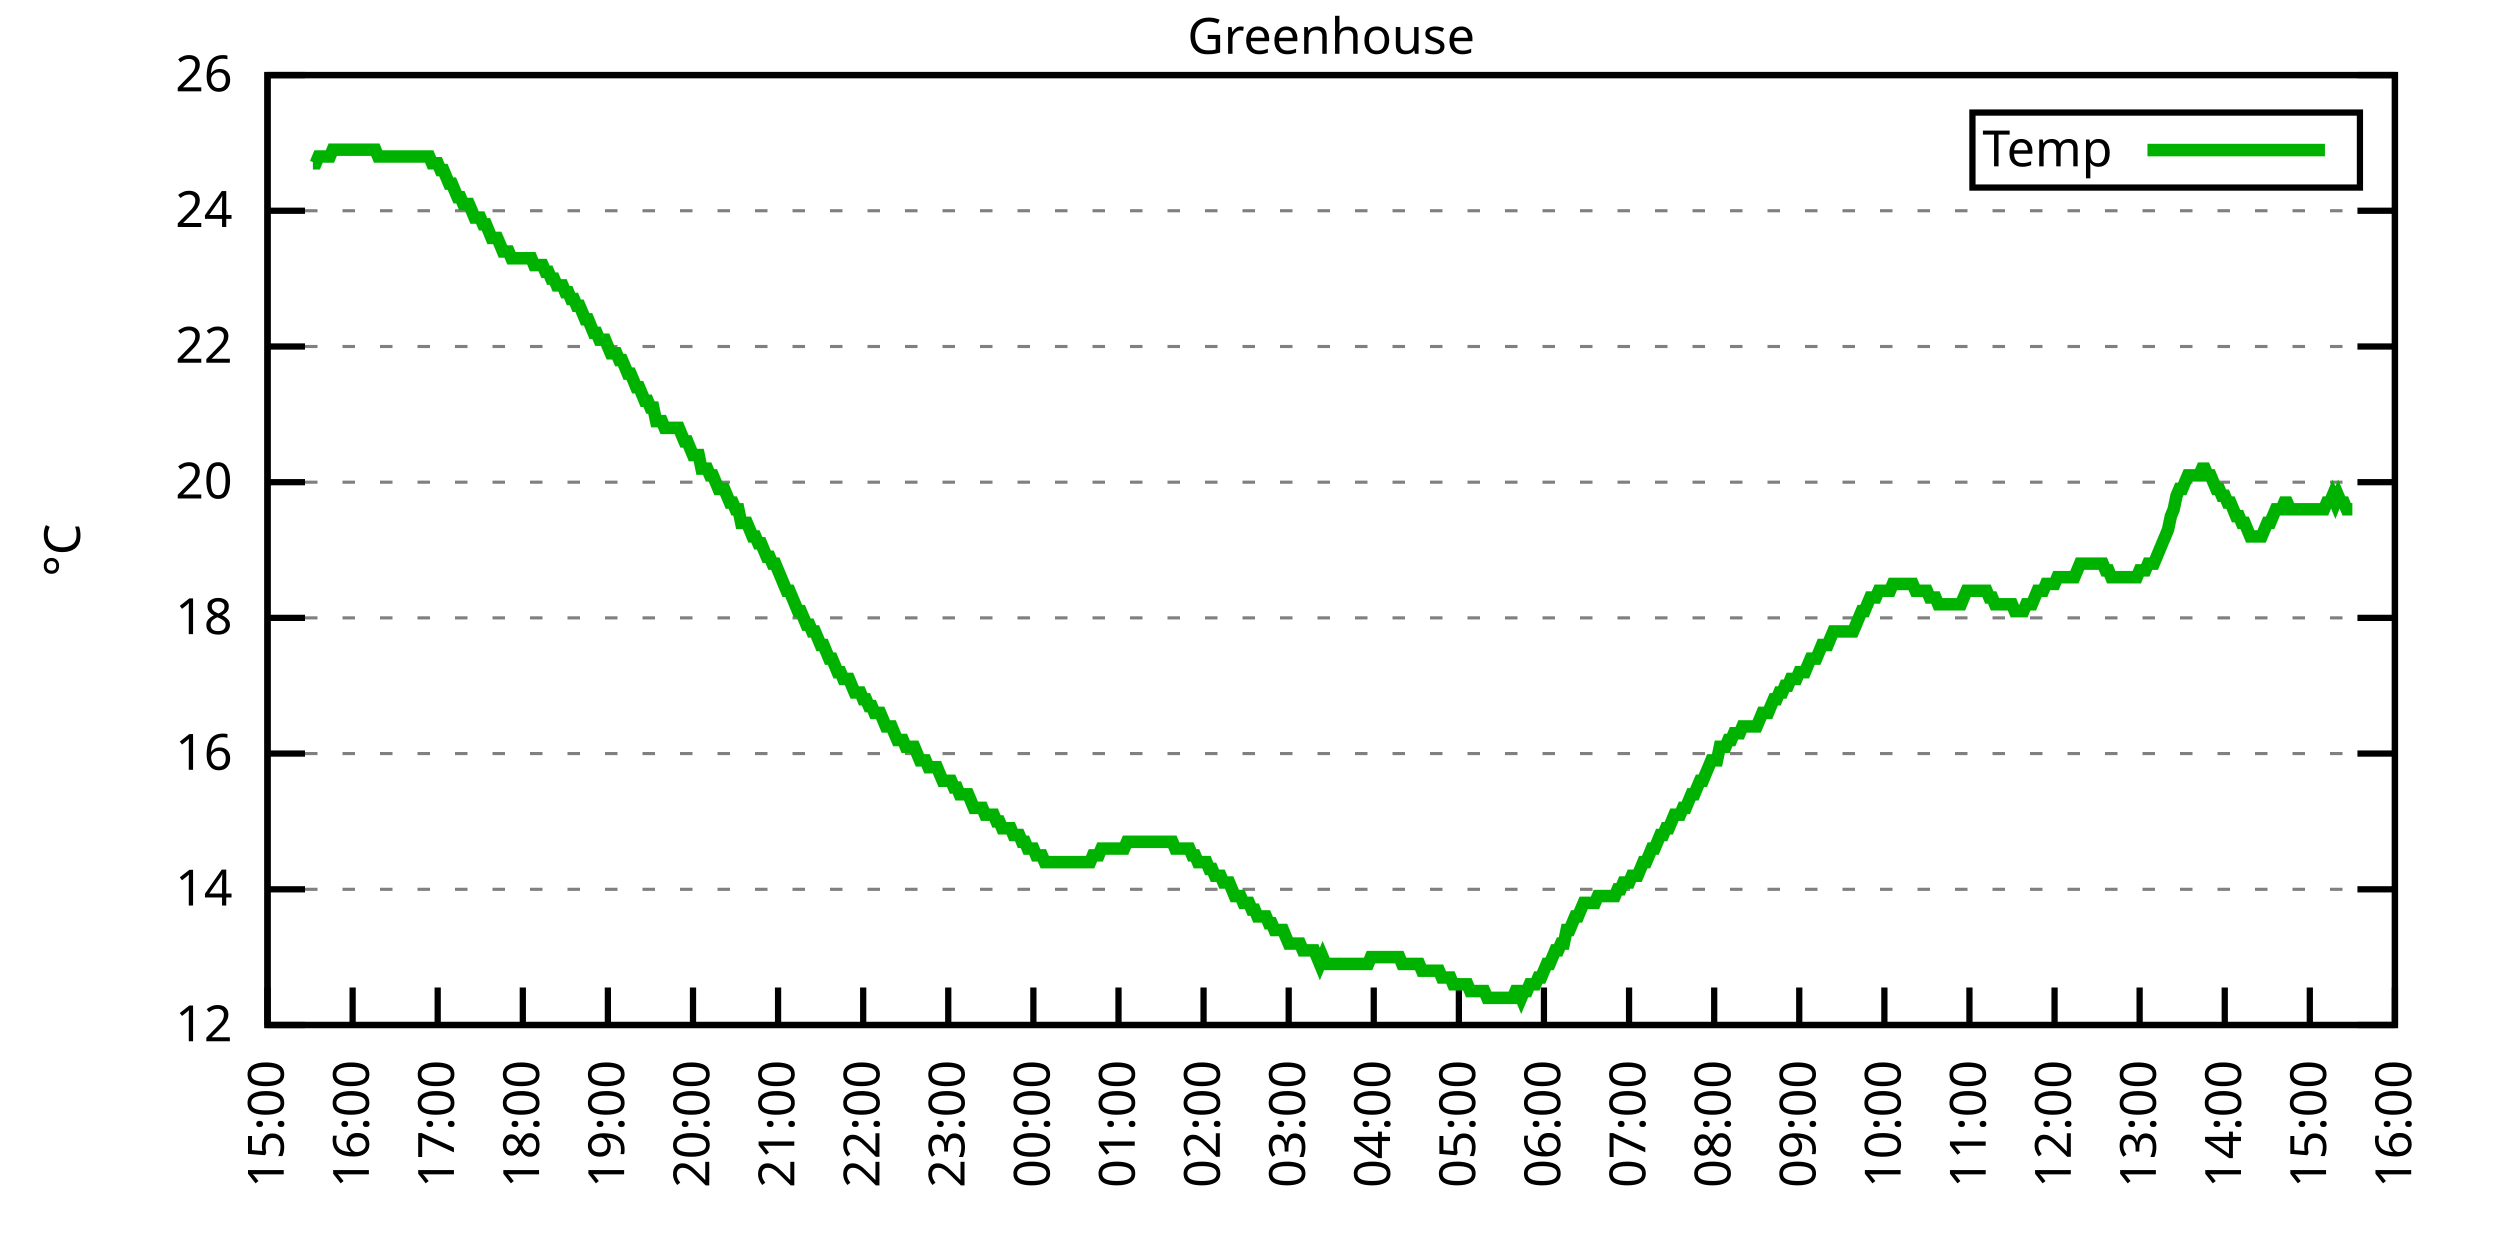
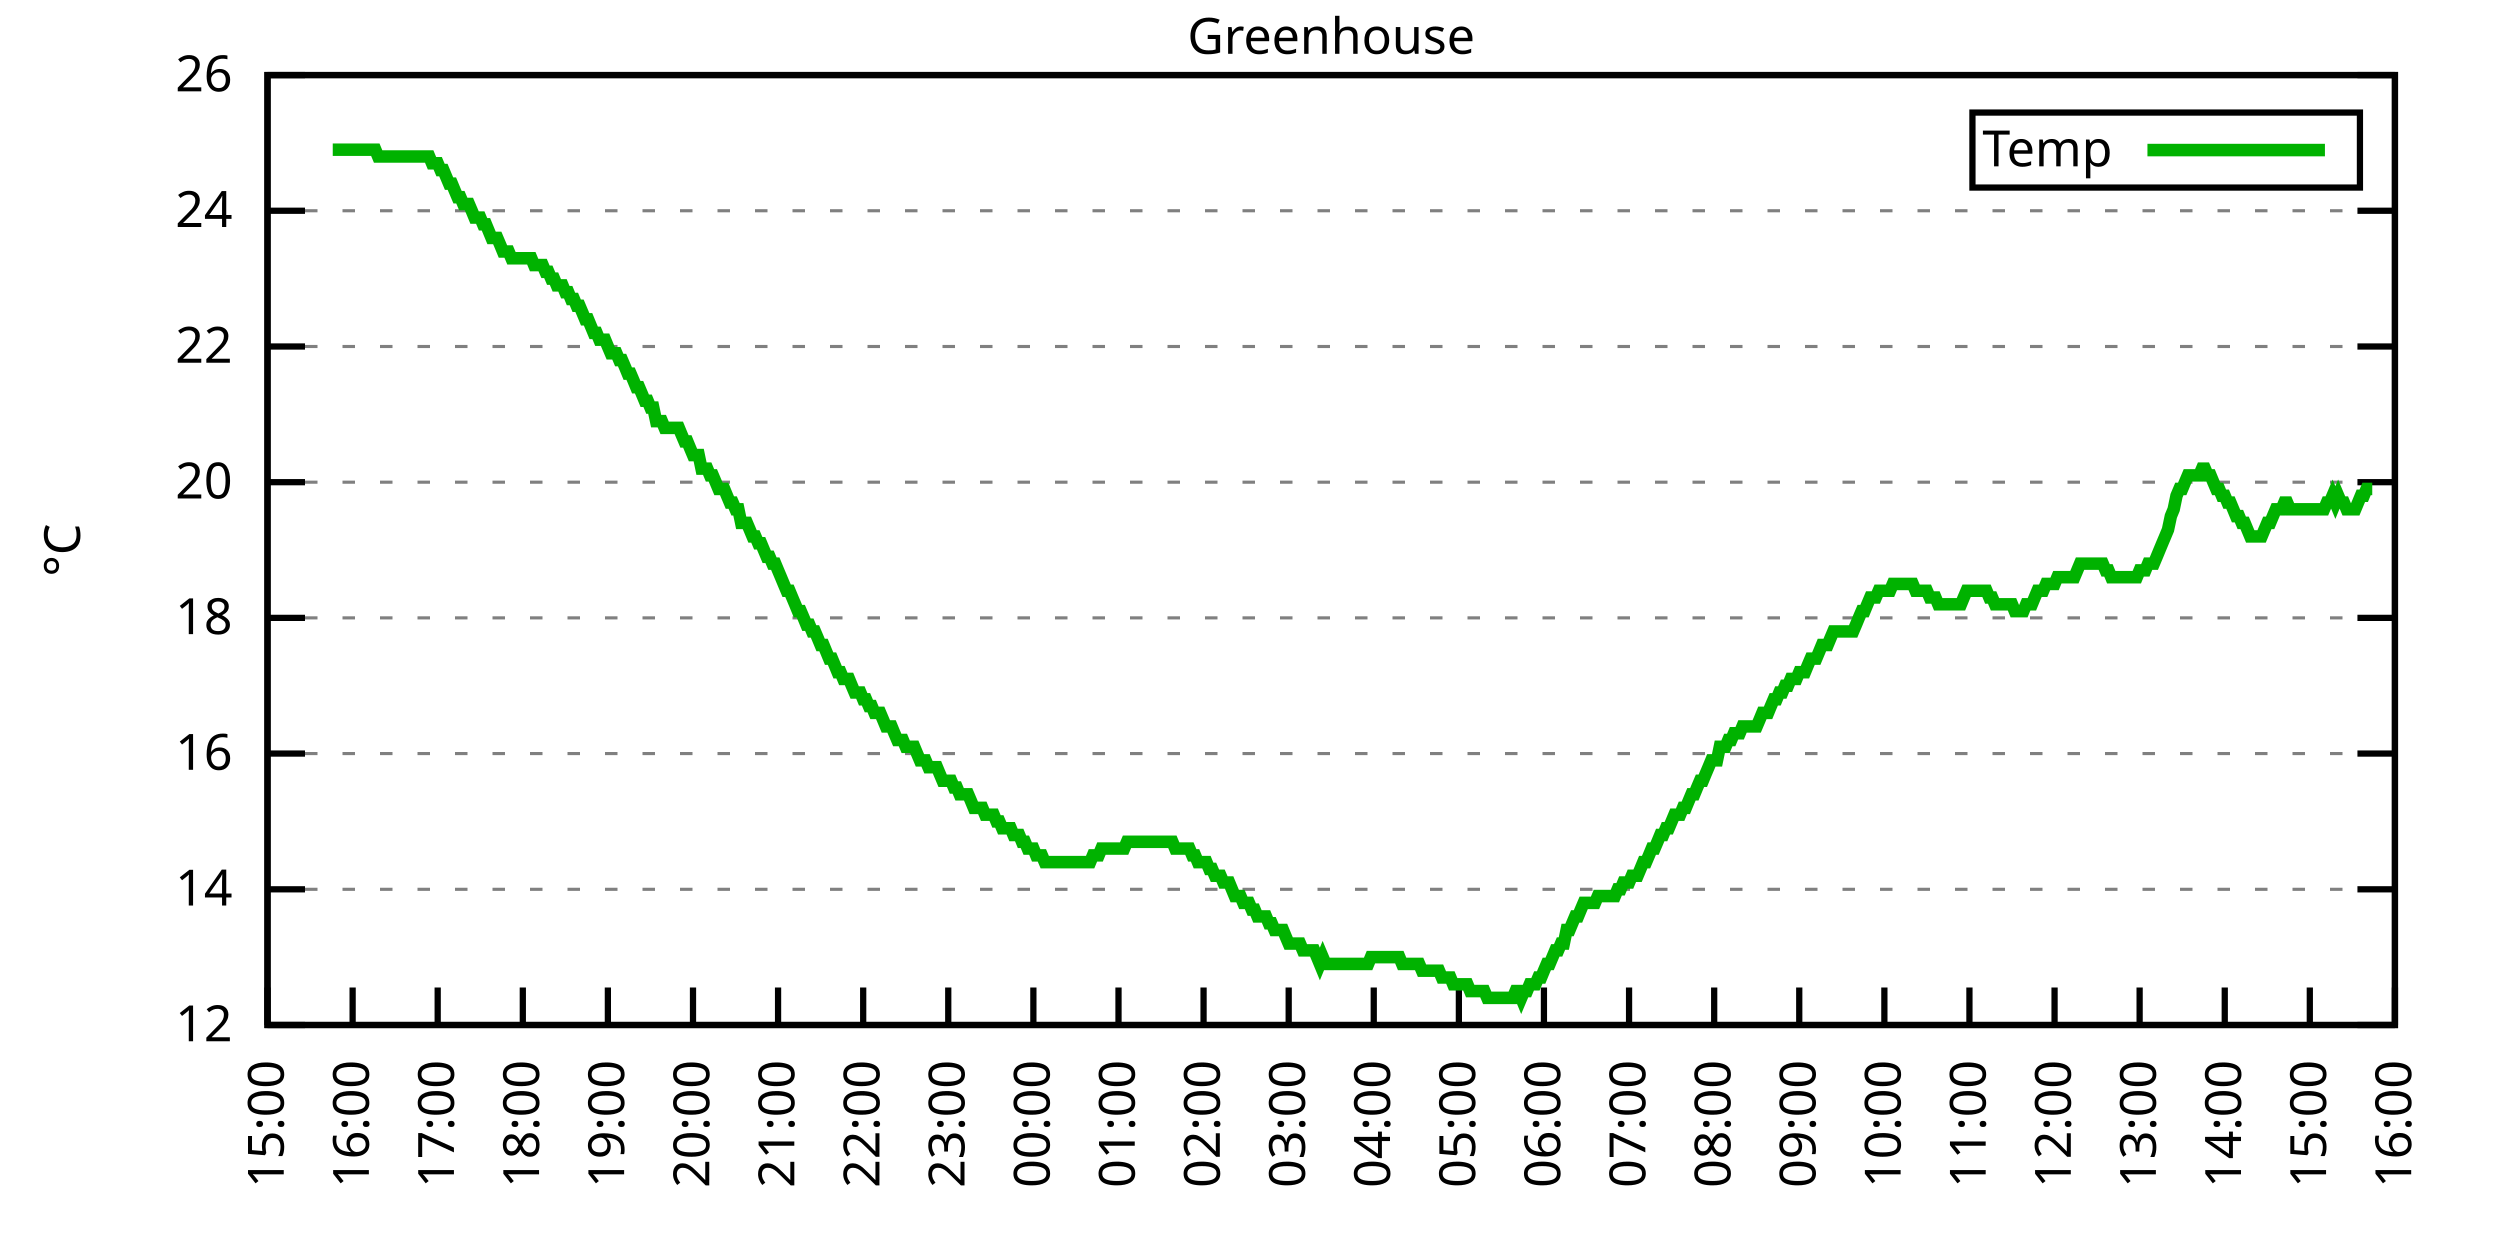
<svg xmlns="http://www.w3.org/2000/svg" xmlns:xlink="http://www.w3.org/1999/xlink" width="400" height="200" viewBox="0 0 400 200">
  <g id="gnuplot_canvas">
    <rect x="0" y="0" width="400" height="200" fill="none" />
    <defs>
      <circle id="gpDot" r="0.5" stroke-width="0.5" stroke="currentColor" />
      <path id="gpPt0" stroke-width="0.333" stroke="currentColor" d="M-1,0 h2 M0,-1 v2" />
      <path id="gpPt1" stroke-width="0.333" stroke="currentColor" d="M-1,-1 L1,1 M1,-1 L-1,1" />
      <path id="gpPt2" stroke-width="0.333" stroke="currentColor" d="M-1,0 L1,0 M0,-1 L0,1 M-1,-1 L1,1 M-1,1 L1,-1" />
      <rect id="gpPt3" stroke-width="0.333" stroke="currentColor" x="-1" y="-1" width="2" height="2" />
      <rect id="gpPt4" stroke-width="0.333" stroke="currentColor" fill="currentColor" x="-1" y="-1" width="2" height="2" />
      <circle id="gpPt5" stroke-width="0.333" stroke="currentColor" cx="0" cy="0" r="1" />
      <use xlink:href="#gpPt5" id="gpPt6" fill="currentColor" stroke="none" />
      <path id="gpPt7" stroke-width="0.333" stroke="currentColor" d="M0,-1.33 L-1.33,0.67 L1.33,0.67 z" />
      <use xlink:href="#gpPt7" id="gpPt8" fill="currentColor" stroke="none" />
      <use xlink:href="#gpPt7" id="gpPt9" stroke="currentColor" transform="rotate(180)" />
      <use xlink:href="#gpPt9" id="gpPt10" fill="currentColor" stroke="none" />
      <use xlink:href="#gpPt3" id="gpPt11" stroke="currentColor" transform="rotate(45)" />
      <use xlink:href="#gpPt11" id="gpPt12" fill="currentColor" stroke="none" />
      <path id="gpPt13" stroke-width="0.333" stroke="currentColor" d="M0,1.330 L1.265,0.411 L0.782,-1.067 L-0.782,-1.076 L-1.265,0.411 z" />
      <use xlink:href="#gpPt13" id="gpPt14" fill="currentColor" stroke="none" />
      <filter id="textbox" filterUnits="objectBoundingBox" x="0" y="0" height="1" width="1">
        <feFlood flood-color="white" flood-opacity="1" result="bgnd" />
        <feComposite in="SourceGraphic" in2="bgnd" operator="atop" />
      </filter>
      <filter id="greybox" filterUnits="objectBoundingBox" x="0" y="0" height="1" width="1">
        <feFlood flood-color="lightgrey" flood-opacity="1" result="grey" />
        <feComposite in="SourceGraphic" in2="grey" operator="atop" />
      </filter>
    </defs>
    <g fill="none" color="white" stroke="currentColor" stroke-width="1.00" stroke-linecap="butt" stroke-linejoin="miter">
</g>
    <g fill="none" color="black" stroke="currentColor" stroke-width="1.00" stroke-linecap="butt" stroke-linejoin="miter">
      <g stroke="none" shape-rendering="crispEdges">
        <polygon fill="rgb(255, 255, 255)" points="42.80,164.00 383.18,164.00 383.18,12.02 42.80,12.02 " />
      </g>
    </g>
    <g fill="none" color="black" stroke="currentColor" stroke-width="1.00" stroke-linecap="butt" stroke-linejoin="miter">
</g>
    <g fill="none" color="black" stroke="black" stroke-width="0.50" stroke-linecap="butt" stroke-linejoin="miter">
</g>
    <g fill="none" color="gray" stroke="currentColor" stroke-width="0.50" stroke-linecap="butt" stroke-linejoin="miter">
      <path stroke="gray" stroke-dasharray="2,4" class="gridline" d="M42.80,164.00 L383.19,164.00  " />
    </g>
    <g fill="none" color="gray" stroke="gray" stroke-width="1.00" stroke-linecap="butt" stroke-linejoin="miter">
</g>
    <g fill="none" color="black" stroke="currentColor" stroke-width="1.00" stroke-linecap="butt" stroke-linejoin="miter">
      <path stroke="black" d="M42.80,164.00 L48.80,164.00 M383.19,164.00 L377.19,164.00  " />
      <g transform="translate(37.20,166.60)" stroke="none" fill="black" font-family="Sans" font-size="8.00" text-anchor="end">
        <text>
          <tspan font-family="Sans"> 12</tspan>
        </text>
      </g>
    </g>
    <g fill="none" color="black" stroke="currentColor" stroke-width="1.00" stroke-linecap="butt" stroke-linejoin="miter">
</g>
    <g fill="none" color="black" stroke="black" stroke-width="0.50" stroke-linecap="butt" stroke-linejoin="miter">
</g>
    <g fill="none" color="gray" stroke="currentColor" stroke-width="0.50" stroke-linecap="butt" stroke-linejoin="miter">
      <path stroke="gray" stroke-dasharray="2,4" class="gridline" d="M42.80,142.29 L383.19,142.29  " />
    </g>
    <g fill="none" color="gray" stroke="gray" stroke-width="1.00" stroke-linecap="butt" stroke-linejoin="miter">
</g>
    <g fill="none" color="black" stroke="currentColor" stroke-width="1.00" stroke-linecap="butt" stroke-linejoin="miter">
      <path stroke="black" d="M42.80,142.29 L48.80,142.29 M383.19,142.29 L377.19,142.29  " />
      <g transform="translate(37.20,144.89)" stroke="none" fill="black" font-family="Sans" font-size="8.00" text-anchor="end">
        <text>
          <tspan font-family="Sans"> 14</tspan>
        </text>
      </g>
    </g>
    <g fill="none" color="black" stroke="currentColor" stroke-width="1.00" stroke-linecap="butt" stroke-linejoin="miter">
</g>
    <g fill="none" color="black" stroke="black" stroke-width="0.50" stroke-linecap="butt" stroke-linejoin="miter">
</g>
    <g fill="none" color="gray" stroke="currentColor" stroke-width="0.50" stroke-linecap="butt" stroke-linejoin="miter">
      <path stroke="gray" stroke-dasharray="2,4" class="gridline" d="M42.80,120.57 L383.19,120.57  " />
    </g>
    <g fill="none" color="gray" stroke="gray" stroke-width="1.00" stroke-linecap="butt" stroke-linejoin="miter">
</g>
    <g fill="none" color="black" stroke="currentColor" stroke-width="1.00" stroke-linecap="butt" stroke-linejoin="miter">
      <path stroke="black" d="M42.80,120.57 L48.80,120.57 M383.19,120.57 L377.19,120.57  " />
      <g transform="translate(37.20,123.17)" stroke="none" fill="black" font-family="Sans" font-size="8.00" text-anchor="end">
        <text>
          <tspan font-family="Sans"> 16</tspan>
        </text>
      </g>
    </g>
    <g fill="none" color="black" stroke="currentColor" stroke-width="1.00" stroke-linecap="butt" stroke-linejoin="miter">
</g>
    <g fill="none" color="black" stroke="black" stroke-width="0.50" stroke-linecap="butt" stroke-linejoin="miter">
</g>
    <g fill="none" color="gray" stroke="currentColor" stroke-width="0.50" stroke-linecap="butt" stroke-linejoin="miter">
      <path stroke="gray" stroke-dasharray="2,4" class="gridline" d="M42.80,98.86 L383.19,98.86  " />
    </g>
    <g fill="none" color="gray" stroke="gray" stroke-width="1.00" stroke-linecap="butt" stroke-linejoin="miter">
</g>
    <g fill="none" color="black" stroke="currentColor" stroke-width="1.00" stroke-linecap="butt" stroke-linejoin="miter">
      <path stroke="black" d="M42.80,98.86 L48.80,98.86 M383.19,98.86 L377.19,98.86  " />
      <g transform="translate(37.20,101.46)" stroke="none" fill="black" font-family="Sans" font-size="8.00" text-anchor="end">
        <text>
          <tspan font-family="Sans"> 18</tspan>
        </text>
      </g>
    </g>
    <g fill="none" color="black" stroke="currentColor" stroke-width="1.00" stroke-linecap="butt" stroke-linejoin="miter">
</g>
    <g fill="none" color="black" stroke="black" stroke-width="0.50" stroke-linecap="butt" stroke-linejoin="miter">
</g>
    <g fill="none" color="gray" stroke="currentColor" stroke-width="0.50" stroke-linecap="butt" stroke-linejoin="miter">
      <path stroke="gray" stroke-dasharray="2,4" class="gridline" d="M42.80,77.15 L383.19,77.15  " />
    </g>
    <g fill="none" color="gray" stroke="gray" stroke-width="1.00" stroke-linecap="butt" stroke-linejoin="miter">
</g>
    <g fill="none" color="black" stroke="currentColor" stroke-width="1.00" stroke-linecap="butt" stroke-linejoin="miter">
      <path stroke="black" d="M42.80,77.15 L48.80,77.15 M383.19,77.15 L377.19,77.15  " />
      <g transform="translate(37.20,79.75)" stroke="none" fill="black" font-family="Sans" font-size="8.00" text-anchor="end">
        <text>
          <tspan font-family="Sans"> 20</tspan>
        </text>
      </g>
    </g>
    <g fill="none" color="black" stroke="currentColor" stroke-width="1.00" stroke-linecap="butt" stroke-linejoin="miter">
</g>
    <g fill="none" color="black" stroke="black" stroke-width="0.50" stroke-linecap="butt" stroke-linejoin="miter">
</g>
    <g fill="none" color="gray" stroke="currentColor" stroke-width="0.50" stroke-linecap="butt" stroke-linejoin="miter">
      <path stroke="gray" stroke-dasharray="2,4" class="gridline" d="M42.80,55.44 L383.19,55.44  " />
    </g>
    <g fill="none" color="gray" stroke="gray" stroke-width="1.00" stroke-linecap="butt" stroke-linejoin="miter">
</g>
    <g fill="none" color="black" stroke="currentColor" stroke-width="1.00" stroke-linecap="butt" stroke-linejoin="miter">
      <path stroke="black" d="M42.80,55.44 L48.80,55.44 M383.19,55.44 L377.19,55.44  " />
      <g transform="translate(37.20,58.04)" stroke="none" fill="black" font-family="Sans" font-size="8.00" text-anchor="end">
        <text>
          <tspan font-family="Sans"> 22</tspan>
        </text>
      </g>
    </g>
    <g fill="none" color="black" stroke="currentColor" stroke-width="1.00" stroke-linecap="butt" stroke-linejoin="miter">
</g>
    <g fill="none" color="black" stroke="black" stroke-width="0.50" stroke-linecap="butt" stroke-linejoin="miter">
</g>
    <g fill="none" color="gray" stroke="currentColor" stroke-width="0.50" stroke-linecap="butt" stroke-linejoin="miter">
      <path stroke="gray" stroke-dasharray="2,4" class="gridline" d="M42.80,33.72 L383.19,33.72  " />
    </g>
    <g fill="none" color="gray" stroke="gray" stroke-width="1.00" stroke-linecap="butt" stroke-linejoin="miter">
</g>
    <g fill="none" color="black" stroke="currentColor" stroke-width="1.00" stroke-linecap="butt" stroke-linejoin="miter">
      <path stroke="black" d="M42.80,33.72 L48.80,33.72 M383.19,33.72 L377.19,33.72  " />
      <g transform="translate(37.20,36.32)" stroke="none" fill="black" font-family="Sans" font-size="8.00" text-anchor="end">
        <text>
          <tspan font-family="Sans"> 24</tspan>
        </text>
      </g>
    </g>
    <g fill="none" color="black" stroke="currentColor" stroke-width="1.00" stroke-linecap="butt" stroke-linejoin="miter">
</g>
    <g fill="none" color="black" stroke="black" stroke-width="0.50" stroke-linecap="butt" stroke-linejoin="miter">
</g>
    <g fill="none" color="gray" stroke="currentColor" stroke-width="0.50" stroke-linecap="butt" stroke-linejoin="miter">
      <path stroke="gray" stroke-dasharray="2,4" class="gridline" d="M42.80,12.01 L383.19,12.01  " />
    </g>
    <g fill="none" color="gray" stroke="gray" stroke-width="1.00" stroke-linecap="butt" stroke-linejoin="miter">
</g>
    <g fill="none" color="black" stroke="currentColor" stroke-width="1.00" stroke-linecap="butt" stroke-linejoin="miter">
      <path stroke="black" d="M42.80,12.01 L48.80,12.01 M383.19,12.01 L377.19,12.01  " />
      <g transform="translate(37.20,14.61)" stroke="none" fill="black" font-family="Sans" font-size="8.00" text-anchor="end">
        <text>
          <tspan font-family="Sans"> 26</tspan>
        </text>
      </g>
    </g>
    <g fill="none" color="black" stroke="currentColor" stroke-width="1.00" stroke-linecap="butt" stroke-linejoin="miter">
      <path stroke="black" d="M42.80,164.00 L42.80,158.00  " />
      <g transform="translate(45.40,169.60) rotate(270.00)" stroke="none" fill="black" font-family="Sans" font-size="8.00" text-anchor="end">
        <text>
          <tspan font-family="Sans">15:00</tspan>
        </text>
      </g>
    </g>
    <g fill="none" color="black" stroke="currentColor" stroke-width="1.00" stroke-linecap="butt" stroke-linejoin="miter">
      <path stroke="black" d="M56.42,164.00 L56.42,158.00  " />
      <g transform="translate(59.02,169.60) rotate(270.00)" stroke="none" fill="black" font-family="Sans" font-size="8.00" text-anchor="end">
        <text>
          <tspan font-family="Sans">16:00</tspan>
        </text>
      </g>
    </g>
    <g fill="none" color="black" stroke="currentColor" stroke-width="1.00" stroke-linecap="butt" stroke-linejoin="miter">
      <path stroke="black" d="M70.03,164.00 L70.03,158.00  " />
      <g transform="translate(72.63,169.60) rotate(270.00)" stroke="none" fill="black" font-family="Sans" font-size="8.00" text-anchor="end">
        <text>
          <tspan font-family="Sans">17:00</tspan>
        </text>
      </g>
    </g>
    <g fill="none" color="black" stroke="currentColor" stroke-width="1.00" stroke-linecap="butt" stroke-linejoin="miter">
      <path stroke="black" d="M83.65,164.00 L83.65,158.00  " />
      <g transform="translate(86.25,169.60) rotate(270.00)" stroke="none" fill="black" font-family="Sans" font-size="8.00" text-anchor="end">
        <text>
          <tspan font-family="Sans">18:00</tspan>
        </text>
      </g>
    </g>
    <g fill="none" color="black" stroke="currentColor" stroke-width="1.00" stroke-linecap="butt" stroke-linejoin="miter">
      <path stroke="black" d="M97.26,164.00 L97.26,158.00  " />
      <g transform="translate(99.86,169.60) rotate(270.00)" stroke="none" fill="black" font-family="Sans" font-size="8.00" text-anchor="end">
        <text>
          <tspan font-family="Sans">19:00</tspan>
        </text>
      </g>
    </g>
    <g fill="none" color="black" stroke="currentColor" stroke-width="1.00" stroke-linecap="butt" stroke-linejoin="miter">
      <path stroke="black" d="M110.88,164.00 L110.88,158.00  " />
      <g transform="translate(113.48,169.60) rotate(270.00)" stroke="none" fill="black" font-family="Sans" font-size="8.00" text-anchor="end">
        <text>
          <tspan font-family="Sans">20:00</tspan>
        </text>
      </g>
    </g>
    <g fill="none" color="black" stroke="currentColor" stroke-width="1.00" stroke-linecap="butt" stroke-linejoin="miter">
      <path stroke="black" d="M124.49,164.00 L124.49,158.00  " />
      <g transform="translate(127.09,169.60) rotate(270.00)" stroke="none" fill="black" font-family="Sans" font-size="8.00" text-anchor="end">
        <text>
          <tspan font-family="Sans">21:00</tspan>
        </text>
      </g>
    </g>
    <g fill="none" color="black" stroke="currentColor" stroke-width="1.00" stroke-linecap="butt" stroke-linejoin="miter">
      <path stroke="black" d="M138.11,164.00 L138.11,158.00  " />
      <g transform="translate(140.71,169.60) rotate(270.00)" stroke="none" fill="black" font-family="Sans" font-size="8.00" text-anchor="end">
        <text>
          <tspan font-family="Sans">22:00</tspan>
        </text>
      </g>
    </g>
    <g fill="none" color="black" stroke="currentColor" stroke-width="1.00" stroke-linecap="butt" stroke-linejoin="miter">
      <path stroke="black" d="M151.72,164.00 L151.72,158.00  " />
      <g transform="translate(154.32,169.60) rotate(270.00)" stroke="none" fill="black" font-family="Sans" font-size="8.00" text-anchor="end">
        <text>
          <tspan font-family="Sans">23:00</tspan>
        </text>
      </g>
    </g>
    <g fill="none" color="black" stroke="currentColor" stroke-width="1.00" stroke-linecap="butt" stroke-linejoin="miter">
      <path stroke="black" d="M165.34,164.00 L165.34,158.00  " />
      <g transform="translate(167.94,169.60) rotate(270.00)" stroke="none" fill="black" font-family="Sans" font-size="8.00" text-anchor="end">
        <text>
          <tspan font-family="Sans">00:00</tspan>
        </text>
      </g>
    </g>
    <g fill="none" color="black" stroke="currentColor" stroke-width="1.00" stroke-linecap="butt" stroke-linejoin="miter">
      <path stroke="black" d="M178.96,164.00 L178.96,158.00  " />
      <g transform="translate(181.56,169.60) rotate(270.00)" stroke="none" fill="black" font-family="Sans" font-size="8.00" text-anchor="end">
        <text>
          <tspan font-family="Sans">01:00</tspan>
        </text>
      </g>
    </g>
    <g fill="none" color="black" stroke="currentColor" stroke-width="1.00" stroke-linecap="butt" stroke-linejoin="miter">
      <path stroke="black" d="M192.57,164.00 L192.57,158.00  " />
      <g transform="translate(195.17,169.60) rotate(270.00)" stroke="none" fill="black" font-family="Sans" font-size="8.00" text-anchor="end">
        <text>
          <tspan font-family="Sans">02:00</tspan>
        </text>
      </g>
    </g>
    <g fill="none" color="black" stroke="currentColor" stroke-width="1.00" stroke-linecap="butt" stroke-linejoin="miter">
      <path stroke="black" d="M206.19,164.00 L206.19,158.00  " />
      <g transform="translate(208.79,169.60) rotate(270.00)" stroke="none" fill="black" font-family="Sans" font-size="8.00" text-anchor="end">
        <text>
          <tspan font-family="Sans">03:00</tspan>
        </text>
      </g>
    </g>
    <g fill="none" color="black" stroke="currentColor" stroke-width="1.00" stroke-linecap="butt" stroke-linejoin="miter">
      <path stroke="black" d="M219.80,164.00 L219.80,158.00  " />
      <g transform="translate(222.40,169.60) rotate(270.00)" stroke="none" fill="black" font-family="Sans" font-size="8.00" text-anchor="end">
        <text>
          <tspan font-family="Sans">04:00</tspan>
        </text>
      </g>
    </g>
    <g fill="none" color="black" stroke="currentColor" stroke-width="1.00" stroke-linecap="butt" stroke-linejoin="miter">
      <path stroke="black" d="M233.42,164.00 L233.42,158.00  " />
      <g transform="translate(236.02,169.60) rotate(270.00)" stroke="none" fill="black" font-family="Sans" font-size="8.00" text-anchor="end">
        <text>
          <tspan font-family="Sans">05:00</tspan>
        </text>
      </g>
    </g>
    <g fill="none" color="black" stroke="currentColor" stroke-width="1.00" stroke-linecap="butt" stroke-linejoin="miter">
      <path stroke="black" d="M247.03,164.00 L247.03,158.00  " />
      <g transform="translate(249.63,169.60) rotate(270.00)" stroke="none" fill="black" font-family="Sans" font-size="8.00" text-anchor="end">
        <text>
          <tspan font-family="Sans">06:00</tspan>
        </text>
      </g>
    </g>
    <g fill="none" color="black" stroke="currentColor" stroke-width="1.00" stroke-linecap="butt" stroke-linejoin="miter">
      <path stroke="black" d="M260.65,164.00 L260.65,158.00  " />
      <g transform="translate(263.25,169.60) rotate(270.00)" stroke="none" fill="black" font-family="Sans" font-size="8.00" text-anchor="end">
        <text>
          <tspan font-family="Sans">07:00</tspan>
        </text>
      </g>
    </g>
    <g fill="none" color="black" stroke="currentColor" stroke-width="1.00" stroke-linecap="butt" stroke-linejoin="miter">
      <path stroke="black" d="M274.27,164.00 L274.27,158.00  " />
      <g transform="translate(276.87,169.60) rotate(270.00)" stroke="none" fill="black" font-family="Sans" font-size="8.00" text-anchor="end">
        <text>
          <tspan font-family="Sans">08:00</tspan>
        </text>
      </g>
    </g>
    <g fill="none" color="black" stroke="currentColor" stroke-width="1.00" stroke-linecap="butt" stroke-linejoin="miter">
      <path stroke="black" d="M287.88,164.00 L287.88,158.00  " />
      <g transform="translate(290.48,169.60) rotate(270.00)" stroke="none" fill="black" font-family="Sans" font-size="8.00" text-anchor="end">
        <text>
          <tspan font-family="Sans">09:00</tspan>
        </text>
      </g>
    </g>
    <g fill="none" color="black" stroke="currentColor" stroke-width="1.00" stroke-linecap="butt" stroke-linejoin="miter">
      <path stroke="black" d="M301.50,164.00 L301.50,158.00  " />
      <g transform="translate(304.10,169.60) rotate(270.00)" stroke="none" fill="black" font-family="Sans" font-size="8.00" text-anchor="end">
        <text>
          <tspan font-family="Sans">10:00</tspan>
        </text>
      </g>
    </g>
    <g fill="none" color="black" stroke="currentColor" stroke-width="1.00" stroke-linecap="butt" stroke-linejoin="miter">
      <path stroke="black" d="M315.11,164.00 L315.11,158.00  " />
      <g transform="translate(317.71,169.60) rotate(270.00)" stroke="none" fill="black" font-family="Sans" font-size="8.00" text-anchor="end">
        <text>
          <tspan font-family="Sans">11:00</tspan>
        </text>
      </g>
    </g>
    <g fill="none" color="black" stroke="currentColor" stroke-width="1.00" stroke-linecap="butt" stroke-linejoin="miter">
      <path stroke="black" d="M328.73,164.00 L328.73,158.00  " />
      <g transform="translate(331.33,169.60) rotate(270.00)" stroke="none" fill="black" font-family="Sans" font-size="8.00" text-anchor="end">
        <text>
          <tspan font-family="Sans">12:00</tspan>
        </text>
      </g>
    </g>
    <g fill="none" color="black" stroke="currentColor" stroke-width="1.00" stroke-linecap="butt" stroke-linejoin="miter">
      <path stroke="black" d="M342.34,164.00 L342.34,158.00  " />
      <g transform="translate(344.94,169.60) rotate(270.00)" stroke="none" fill="black" font-family="Sans" font-size="8.00" text-anchor="end">
        <text>
          <tspan font-family="Sans">13:00</tspan>
        </text>
      </g>
    </g>
    <g fill="none" color="black" stroke="currentColor" stroke-width="1.00" stroke-linecap="butt" stroke-linejoin="miter">
      <path stroke="black" d="M355.96,164.00 L355.96,158.00  " />
      <g transform="translate(358.56,169.60) rotate(270.00)" stroke="none" fill="black" font-family="Sans" font-size="8.00" text-anchor="end">
        <text>
          <tspan font-family="Sans">14:00</tspan>
        </text>
      </g>
    </g>
    <g fill="none" color="black" stroke="currentColor" stroke-width="1.00" stroke-linecap="butt" stroke-linejoin="miter">
      <path stroke="black" d="M369.57,164.00 L369.57,158.00  " />
      <g transform="translate(372.17,169.60) rotate(270.00)" stroke="none" fill="black" font-family="Sans" font-size="8.00" text-anchor="end">
        <text>
          <tspan font-family="Sans">15:00</tspan>
        </text>
      </g>
    </g>
    <g fill="none" color="black" stroke="currentColor" stroke-width="1.00" stroke-linecap="butt" stroke-linejoin="miter">
      <path stroke="black" d="M383.19,164.00 L383.19,158.00  " />
      <g transform="translate(385.79,169.60) rotate(270.00)" stroke="none" fill="black" font-family="Sans" font-size="8.00" text-anchor="end">
        <text>
          <tspan font-family="Sans">16:00</tspan>
        </text>
      </g>
    </g>
    <g fill="none" color="black" stroke="currentColor" stroke-width="1.00" stroke-linecap="butt" stroke-linejoin="miter">
</g>
    <g fill="none" color="black" stroke="currentColor" stroke-width="1.00" stroke-linecap="butt" stroke-linejoin="miter">
      <path stroke="black" d="M42.80,12.01 L42.80,164.00 L383.19,164.00 L383.19,12.01 L42.80,12.01 Z  " />
    </g>
    <g fill="none" color="black" stroke="currentColor" stroke-width="1.00" stroke-linecap="butt" stroke-linejoin="miter">
</g>
    <g fill="none" color="black" stroke="currentColor" stroke-width="1.00" stroke-linecap="butt" stroke-linejoin="miter">
      <path stroke="black" d="M315.59,30.01 L315.59,18.01 L377.59,18.01 L377.59,30.01 L315.59,30.01 Z  " />
    </g>
    <g id="Greenhouse_plot_1">
      <g fill="none" color="white" stroke="black" stroke-width="2.00" stroke-linecap="butt" stroke-linejoin="miter">
</g>
      <g fill="none" color="black" stroke="currentColor" stroke-width="2.00" stroke-linecap="butt" stroke-linejoin="miter">
        <g transform="translate(337.99,26.61)" stroke="none" fill="black" font-family="Sans" font-size="8.00" text-anchor="end">
          <text>
            <tspan font-family="Sans">Temp</tspan>
          </text>
        </g>
      </g>
      <g fill="none" color="black" stroke="currentColor" stroke-width="2.00" stroke-linecap="butt" stroke-linejoin="miter">
-         <path stroke="rgb(  0, 178,   0)" d="M343.59,24.01 L371.99,24.01 M50.06,26.12 L50.52,26.12 L50.97,25.04 L51.42,25.04 L51.88,25.04 L52.33,25.04   L52.78,25.04 L53.24,23.95 L53.69,23.95 L54.15,23.95 L54.60,23.95 L55.05,23.95 L55.51,23.95 L55.96,23.95   L56.42,23.95 L56.87,23.95 L57.32,23.95 L57.78,23.95 L58.23,23.95 L58.68,23.95 L59.14,23.95 L59.59,23.95   L60.05,23.95 L60.50,25.04 L60.95,25.04 L61.41,25.04 L61.86,25.04 L62.32,25.04 L62.77,25.04 L63.22,25.04   L63.68,25.04 L64.13,25.04 L64.58,25.04 L65.04,25.04 L65.49,25.04 L65.95,25.04 L66.40,25.04 L66.85,25.04   L67.31,25.04 L67.76,25.04 L68.22,25.04 L68.67,25.04 L69.12,26.12 L69.58,26.12 L70.03,26.12 L70.49,27.21   L70.94,27.21 L71.39,28.29 L71.85,29.38 L72.30,29.38 L72.75,30.47 L73.21,31.55 L73.66,31.55 L74.12,32.64   L74.57,32.64 L75.02,32.64 L75.48,33.72 L75.93,34.81 L76.39,34.81 L76.84,34.81 L77.29,35.89 L77.75,35.89   L78.20,36.98 L78.65,38.07 L79.11,38.07 L79.56,38.07 L80.02,39.15 L80.47,40.24 L80.92,40.24 L81.38,40.24   L81.83,41.32 L82.29,41.32 L82.74,41.32 L83.19,41.32 L83.65,41.32 L84.10,41.32 L84.55,41.32 L85.01,41.32   L85.46,42.41 L85.92,42.41 L86.37,42.41 L86.82,42.41 L87.28,43.49 L87.73,43.49 L88.19,44.58 L88.64,44.58   L89.09,45.66 L89.55,45.66 L90.00,45.66 L90.45,46.75 L90.91,46.75 L91.36,47.84 L91.82,47.84 L92.27,48.92   L92.72,48.92 L93.18,50.01 L93.63,51.09 L94.09,51.09 L94.54,52.18 L94.99,53.26 L95.45,53.26 L95.90,54.35   L96.35,54.35 L96.81,54.35 L97.26,55.44 L97.72,56.52 L98.17,56.52 L98.62,56.52 L99.08,57.61 L99.53,57.61   L99.99,58.69 L100.44,59.78 L100.89,59.78 L101.35,60.86 L101.80,61.95 L102.25,61.95 L102.71,63.04 L103.16,64.12   L103.62,64.12 L104.07,65.21 L104.52,65.21 L104.98,67.38 L105.43,67.38 L105.89,67.38 L106.34,68.46 L106.79,68.46   L107.25,68.46 L107.70,68.46 L108.15,68.46 L108.61,68.46 L109.06,69.55 L109.52,70.63 L109.97,70.63 L110.42,71.72   L110.88,72.81 L111.33,72.81 L111.79,72.81 L112.24,74.98 L112.69,74.98 L113.15,74.98 L113.60,76.06 L114.05,76.06   L114.51,77.15 L114.96,78.23 L115.42,78.23 L115.87,78.23 L116.32,79.32 L116.78,80.41 L117.23,80.41 L117.69,81.49   L118.14,81.49 L118.59,83.66 L119.05,83.66 L119.50,83.66 L119.96,84.75 L120.41,85.83 L120.86,85.83 L121.32,86.92   L121.77,86.92 L122.22,88.00 L122.68,89.09 L123.13,89.09 L123.59,90.18 L124.04,90.18 L124.49,91.26 L124.95,92.35   L125.40,93.43 L125.86,94.52 L126.31,94.52 L126.76,95.60 L127.22,96.69 L127.67,97.78 L128.12,97.78 L128.58,98.86   L129.03,99.95 L129.49,99.95 L129.94,101.03 L130.39,101.03 L130.85,102.12 L131.30,103.20 L131.76,103.20 L132.21,104.29   L132.66,105.38 L133.12,105.38 L133.57,106.46 L134.02,107.55 L134.48,107.55 L134.93,108.63 L135.39,108.63 L135.84,108.63   L136.29,109.72 L136.75,110.80 L137.20,110.80 L137.66,110.80 L138.11,111.89 L138.56,111.89 L139.02,112.97 L139.47,112.97   L139.92,114.06 L140.38,114.06 L140.83,114.06 L141.29,115.15 L141.74,116.23 L142.19,116.23 L142.65,116.23 L143.10,117.32   L143.56,118.40 L144.01,118.40 L144.46,118.40 L144.92,119.49 L145.37,119.49 L145.82,119.49 L146.28,119.49 L146.73,120.57   L147.19,121.66 L147.64,121.66 L148.09,121.66 L148.55,122.75 L149.00,122.75 L149.46,122.75 L149.91,122.75 L150.36,123.83   L150.82,124.92 L151.27,124.92 L151.72,124.92 L152.18,124.92 L152.63,126.00 L153.09,126.00 L153.54,127.09 L153.99,127.09   L154.45,127.09 L154.90,127.09 L155.36,128.17 L155.81,129.26 L156.26,129.26 L156.72,129.26 L157.17,129.26 L157.62,130.35   L158.08,130.35 L158.53,130.35 L158.99,130.35 L159.44,131.43 L159.89,131.43 L160.35,132.52 L160.80,132.52 L161.26,132.52   L161.71,132.52 L162.16,133.60 L162.62,133.60 L163.07,133.60 L163.52,134.69 L163.98,134.69 L164.43,135.77 L164.89,135.77   L165.34,135.77 L165.79,136.86 L166.25,136.86 L166.70,136.86 L167.16,137.94 L167.61,137.94 L168.06,137.94 L168.52,137.94   L168.97,137.94 L169.43,137.94 L169.88,137.94 L170.33,137.94 L170.79,137.94 L171.24,137.94 L171.69,137.94 L172.15,137.94   L172.60,137.94 L173.06,137.94 L173.51,137.94 L173.96,137.94 L174.42,137.94 L174.87,136.86 L175.33,136.86 L175.78,136.86   L176.23,135.77 L176.69,135.77 L177.14,135.77 L177.59,135.77 L178.05,135.77 L178.50,135.77 L178.96,135.77 L179.41,135.77   L179.86,135.77 L180.32,134.69 L180.77,134.69 L181.23,134.69 L181.68,134.69 L182.13,134.69 L182.59,134.69 L183.04,134.69   L183.49,134.69 L183.95,134.69 L184.40,134.69 L184.86,134.69 L185.31,134.69 L185.76,134.69 L186.22,134.69 L186.67,134.69   L187.13,134.69 L187.58,134.69 L188.03,135.77 L188.49,135.77 L188.94,135.77 L189.39,135.77 L189.85,135.77 L190.30,135.77   L190.76,136.86 L191.21,136.86 L191.66,137.94 L192.12,137.94 L192.57,137.94 L193.03,137.94 L193.48,139.03 L193.93,139.03   L194.39,140.12 L194.84,140.12 L195.29,140.12 L195.75,141.20 L196.20,141.20 L196.66,141.20 L197.11,142.29 L197.56,143.37   L198.02,143.37 L198.47,143.37 L198.93,144.46 L199.38,144.46 L199.83,144.46 L200.29,145.54 L200.74,145.54 L201.19,146.63   L201.65,146.63 L202.10,146.63 L202.56,146.63 L203.01,147.72 L203.46,147.72 L203.92,148.80 L204.37,148.80 L204.83,148.80   L205.28,148.80 L205.73,149.89 L206.19,150.97 L206.64,150.97 L207.09,150.97 L207.55,150.97 L208.00,150.97 L208.46,152.06   L208.91,152.06 L209.36,152.06 L209.82,152.06 L210.27,152.06 L210.73,153.14 L211.18,154.23 L211.63,153.14 L212.09,154.23   L212.54,154.23 L213.00,154.23 L213.45,154.23 L213.90,154.23 L214.36,154.23 L214.81,154.23 L215.26,154.23 L215.72,154.23   L216.17,154.23 L216.63,154.23 L217.08,154.23 L217.53,154.23 L217.99,154.23 L218.44,154.23 L218.90,154.23 L219.35,153.14   L219.80,153.14 L220.26,153.14 L220.71,153.14 L221.16,153.14 L221.62,153.14 L222.07,153.14 L222.53,153.14 L222.98,153.14   L223.43,153.14 L223.89,153.14 L224.34,154.23 L224.80,154.23 L225.25,154.23 L225.70,154.23 L226.16,154.23 L226.61,154.23   L227.06,154.23 L227.52,155.31 L227.97,155.31 L228.43,155.31 L228.88,155.31 L229.33,155.31 L229.79,155.31 L230.24,155.31   L230.70,156.40 L231.15,156.40 L231.60,156.40 L232.06,156.40 L232.51,157.49 L232.96,157.49 L233.42,157.49 L233.87,157.49   L234.33,157.49 L234.78,157.49 L235.23,158.57 L235.69,158.57 L236.14,158.57 L236.60,158.57 L237.05,158.57 L237.50,158.57   L237.96,159.66 L238.41,159.66 L238.86,159.66 L239.32,159.66 L239.77,159.66 L240.23,159.66 L240.68,159.66 L241.13,159.66   L241.59,159.66 L242.04,159.66 L242.50,158.57 L242.95,158.57 L243.40,159.66 L243.86,158.57 L244.31,158.57 L244.76,157.49   L245.22,157.49 L245.67,157.49 L246.13,156.40 L246.58,156.40 L247.03,155.31 L247.49,154.23 L247.94,154.23 L248.40,153.14   L248.85,152.06 L249.30,152.06 L249.76,150.97 L250.21,150.97 L250.66,148.80 L251.12,148.80 L251.57,147.72 L252.03,146.63   L252.48,146.63 L252.93,145.54 L253.39,144.46 L253.84,144.46 L254.30,144.46 L254.75,144.46 L255.20,144.46 L255.66,143.37   L256.11,143.37 L256.56,143.37 L257.02,143.37 L257.47,143.37 L257.93,143.37 L258.38,143.37 L258.83,142.29 L259.29,142.29   L259.74,141.20 L260.20,141.20 L260.65,141.20 L261.10,140.12 L261.56,140.12 L262.01,140.12 L262.47,139.03 L262.92,137.94   L263.37,137.94 L263.83,136.86 L264.28,135.77 L264.73,135.77 L265.19,134.69 L265.64,133.60 L266.10,133.60 L266.55,132.52   L267.00,132.52 L267.46,131.43 L267.91,130.35 L268.37,130.35 L268.82,130.35 L269.27,129.26 L269.73,129.26 L270.18,128.17   L270.63,127.09 L271.09,127.09 L271.54,126.00 L272.00,124.92 L272.45,124.92 L272.90,123.83 L273.36,122.75 L273.81,121.66   L274.27,121.66 L274.72,121.66 L275.17,119.49 L275.63,119.49 L276.08,119.49 L276.53,118.40 L276.99,118.40 L277.44,117.32   L277.90,117.32 L278.35,117.32 L278.80,116.23 L279.26,116.23 L279.71,116.23 L280.17,116.23 L280.62,116.23 L281.07,116.23   L281.53,115.15 L281.98,114.06 L282.43,114.06 L282.89,114.06 L283.34,112.97 L283.80,111.89 L284.25,111.89 L284.70,110.80   L285.16,110.80 L285.61,109.72 L286.07,109.72 L286.52,108.63 L286.97,108.63 L287.43,108.63 L287.88,107.55 L288.33,107.55   L288.79,107.55 L289.24,106.46 L289.70,105.38 L290.15,105.38 L290.60,105.38 L291.06,104.29 L291.51,103.20 L291.97,103.20   L292.42,103.20 L292.87,102.12 L293.33,101.03 L293.78,101.03 L294.23,101.03 L294.69,101.03 L295.14,101.03 L295.60,101.03   L296.05,101.03 L296.50,101.03 L296.96,99.95 L297.41,98.86 L297.87,97.78 L298.32,97.78 L298.77,96.69 L299.23,95.60   L299.68,95.60 L300.13,95.60 L300.59,94.52 L301.04,94.52 L301.50,94.52 L301.95,94.52 L302.40,94.52 L302.86,93.43   L303.31,93.43 L303.77,93.43 L304.22,93.43 L304.67,93.43 L305.13,93.43 L305.58,93.43 L306.03,93.43 L306.49,94.52   L306.94,94.52 L307.40,94.52 L307.85,94.52 L308.30,94.52 L308.76,95.60 L309.21,95.60 L309.67,95.60 L310.12,96.69   L310.57,96.69 L311.03,96.69 L311.48,96.69 L311.94,96.69 L312.39,96.69 L312.84,96.69 L313.30,96.69 L313.75,96.69   L314.20,95.60 L314.66,94.52 L315.11,94.52 L315.57,94.52 L316.02,94.52 L316.47,94.52 L316.93,94.52 L317.38,94.52   L317.84,94.52 L318.29,95.60 L318.74,95.60 L319.20,96.69 L319.65,96.69 L320.10,96.69 L320.56,96.69 L321.01,96.69   L321.47,96.69 L321.92,96.69 L322.37,97.78 L322.83,97.78 L323.28,97.78 L323.74,97.78 L324.19,96.69 L324.64,96.69   L325.10,96.69 L325.55,95.60 L326.00,94.52 L326.46,94.52 L326.91,94.52 L327.37,93.43 L327.82,93.43 L328.27,93.43   L328.73,93.43 L329.18,92.35 L329.64,92.35 L330.09,92.35 L330.54,92.35 L331.00,92.35 L331.45,92.35 L331.90,92.35   L332.36,91.26 L332.81,90.18 L333.27,90.18 L333.72,90.18 L334.17,90.18 L334.63,90.18 L335.08,90.18 L335.54,90.18   L335.99,90.18 L336.44,90.18 L336.90,91.26 L337.35,91.26 L337.80,92.35 L338.26,92.35 L338.71,92.35 L339.17,92.35   L339.62,92.35 L340.07,92.35 L340.53,92.35 L340.98,92.35 L341.44,92.35 L341.89,92.35 L342.34,91.26 L342.80,91.26   L343.25,91.26 L343.70,90.18 L344.16,90.18 L344.61,90.18 L345.07,89.09 L345.52,88.00 L345.97,86.92 L346.43,85.83   L346.88,84.75 L347.34,82.58 L347.79,81.49 L348.24,79.32 L348.70,78.23 L349.15,78.23 L349.60,77.15 L350.06,76.06   L350.51,76.06 L350.97,76.06 L351.42,76.06 L351.87,76.06 L352.33,74.98 L352.78,74.98 L353.24,76.06 L353.69,76.06   L354.14,77.15 L354.60,78.23 L355.05,78.23 L355.50,79.32 L355.96,79.32 L356.41,80.41 L356.87,80.41 L357.32,81.49   L357.77,82.58 L358.23,82.58 L358.68,83.66 L359.14,83.66 L359.59,84.75 L360.04,85.83 L360.50,85.83 L360.95,85.83   L361.41,85.83 L361.86,85.83 L362.31,84.75 L362.77,83.66 L363.22,83.66 L363.67,82.58 L364.13,81.49 L364.58,81.49   L365.04,81.49 L365.49,80.41 L365.94,80.41 L366.40,81.49 L366.85,81.49 L367.31,81.49 L367.76,81.49 L368.21,81.49   L368.67,81.49 L369.12,81.49 L369.57,81.49 L370.03,81.49 L370.48,81.49 L370.94,81.49 L371.39,81.49 L371.84,81.49   L372.30,80.41 L372.75,80.41 L373.21,79.32 L373.66,80.41 L374.11,79.32 L374.57,80.41 L375.02,80.41 L375.47,81.49   L375.93,81.49 L376.38,81.49  " />
+         <path stroke="rgb(  0, 178,   0)" d="M343.59,24.01 L371.99,24.01 M53.24,23.95 L53.69,23.95 L54.15,23.95 L54.60,23.95 L55.05,23.95 L55.51,23.95   L55.96,23.95 L56.42,23.95 L56.87,23.95 L57.32,23.95 L57.78,23.95 L58.23,23.95 L58.68,23.95 L59.14,23.95   L59.59,23.95 L60.05,23.95 L60.50,25.04 L60.95,25.04 L61.41,25.04 L61.86,25.04 L62.32,25.04 L62.77,25.04   L63.22,25.04 L63.68,25.04 L64.13,25.04 L64.58,25.04 L65.04,25.04 L65.49,25.04 L65.95,25.04 L66.40,25.04   L66.85,25.04 L67.31,25.04 L67.76,25.04 L68.22,25.04 L68.67,25.04 L69.12,26.12 L69.58,26.12 L70.03,26.12   L70.49,27.21 L70.94,27.21 L71.39,28.29 L71.85,29.38 L72.30,29.38 L72.75,30.47 L73.21,31.55 L73.66,31.55   L74.12,32.64 L74.57,32.64 L75.02,32.64 L75.48,33.72 L75.93,34.81 L76.39,34.81 L76.84,34.81 L77.29,35.89   L77.75,35.89 L78.20,36.98 L78.65,38.07 L79.11,38.07 L79.56,38.07 L80.02,39.15 L80.47,40.24 L80.92,40.24   L81.38,40.24 L81.83,41.32 L82.29,41.32 L82.74,41.32 L83.19,41.32 L83.65,41.32 L84.10,41.32 L84.55,41.32   L85.01,41.32 L85.46,42.41 L85.92,42.41 L86.37,42.41 L86.82,42.41 L87.28,43.49 L87.73,43.49 L88.19,44.58   L88.64,44.58 L89.09,45.66 L89.55,45.66 L90.00,45.66 L90.45,46.75 L90.91,46.75 L91.36,47.84 L91.82,47.84   L92.27,48.92 L92.72,48.92 L93.18,50.01 L93.63,51.09 L94.09,51.09 L94.54,52.18 L94.99,53.26 L95.45,53.26   L95.90,54.35 L96.35,54.35 L96.81,54.35 L97.26,55.44 L97.72,56.52 L98.17,56.52 L98.62,56.52 L99.08,57.61   L99.53,57.61 L99.99,58.69 L100.44,59.78 L100.89,59.78 L101.35,60.86 L101.80,61.95 L102.25,61.95 L102.71,63.04   L103.16,64.12 L103.62,64.12 L104.07,65.21 L104.52,65.21 L104.98,67.38 L105.43,67.38 L105.89,67.38 L106.34,68.46   L106.79,68.46 L107.25,68.46 L107.70,68.46 L108.15,68.46 L108.61,68.46 L109.06,69.55 L109.52,70.63 L109.97,70.63   L110.42,71.72 L110.88,72.81 L111.33,72.81 L111.79,72.81 L112.24,74.98 L112.69,74.98 L113.15,74.98 L113.60,76.06   L114.05,76.06 L114.51,77.15 L114.96,78.23 L115.42,78.23 L115.87,78.23 L116.32,79.32 L116.78,80.41 L117.23,80.41   L117.69,81.49 L118.14,81.49 L118.59,83.66 L119.05,83.66 L119.50,83.66 L119.96,84.75 L120.41,85.83 L120.86,85.83   L121.32,86.92 L121.77,86.92 L122.22,88.00 L122.68,89.09 L123.13,89.09 L123.59,90.18 L124.04,90.18 L124.49,91.26   L124.95,92.35 L125.40,93.43 L125.86,94.52 L126.31,94.52 L126.76,95.60 L127.22,96.69 L127.67,97.78 L128.12,97.78   L128.58,98.86 L129.03,99.95 L129.49,99.95 L129.94,101.03 L130.39,101.03 L130.85,102.12 L131.30,103.20 L131.76,103.20   L132.21,104.29 L132.66,105.38 L133.12,105.38 L133.57,106.46 L134.02,107.55 L134.48,107.55 L134.93,108.63 L135.39,108.63   L135.84,108.63 L136.29,109.72 L136.75,110.80 L137.20,110.80 L137.66,110.80 L138.11,111.89 L138.56,111.89 L139.02,112.97   L139.47,112.97 L139.92,114.06 L140.38,114.06 L140.83,114.06 L141.29,115.15 L141.74,116.23 L142.19,116.23 L142.65,116.23   L143.10,117.32 L143.56,118.40 L144.01,118.40 L144.46,118.40 L144.92,119.49 L145.37,119.49 L145.82,119.49 L146.28,119.49   L146.73,120.57 L147.19,121.66 L147.64,121.66 L148.09,121.66 L148.55,122.75 L149.00,122.75 L149.46,122.75 L149.91,122.75   L150.36,123.83 L150.82,124.92 L151.27,124.92 L151.72,124.92 L152.18,124.92 L152.63,126.00 L153.09,126.00 L153.54,127.09   L153.99,127.09 L154.45,127.09 L154.90,127.09 L155.36,128.17 L155.81,129.26 L156.26,129.26 L156.72,129.26 L157.17,129.26   L157.62,130.35 L158.08,130.35 L158.53,130.35 L158.99,130.35 L159.44,131.43 L159.89,131.43 L160.35,132.52 L160.80,132.52   L161.26,132.52 L161.71,132.52 L162.16,133.60 L162.62,133.60 L163.07,133.60 L163.52,134.69 L163.98,134.69 L164.43,135.77   L164.89,135.77 L165.34,135.77 L165.79,136.86 L166.25,136.86 L166.70,136.86 L167.16,137.94 L167.61,137.94 L168.06,137.94   L168.52,137.94 L168.97,137.94 L169.43,137.94 L169.88,137.94 L170.33,137.94 L170.79,137.94 L171.24,137.94 L171.69,137.94   L172.15,137.94 L172.60,137.94 L173.06,137.94 L173.51,137.94 L173.96,137.94 L174.42,137.94 L174.87,136.86 L175.33,136.86   L175.78,136.86 L176.23,135.77 L176.69,135.77 L177.14,135.77 L177.59,135.77 L178.05,135.77 L178.50,135.77 L178.96,135.77   L179.41,135.77 L179.86,135.77 L180.32,134.69 L180.77,134.69 L181.23,134.69 L181.68,134.69 L182.13,134.69 L182.59,134.69   L183.04,134.69 L183.49,134.69 L183.95,134.69 L184.40,134.69 L184.86,134.69 L185.31,134.69 L185.76,134.69 L186.22,134.69   L186.67,134.69 L187.13,134.69 L187.58,134.69 L188.03,135.77 L188.49,135.77 L188.94,135.77 L189.39,135.77 L189.85,135.77   L190.30,135.77 L190.76,136.86 L191.21,136.86 L191.66,137.94 L192.12,137.94 L192.57,137.94 L193.03,137.94 L193.48,139.03   L193.93,139.03 L194.39,140.12 L194.84,140.12 L195.29,140.12 L195.75,141.20 L196.20,141.20 L196.66,141.20 L197.11,142.29   L197.56,143.37 L198.02,143.37 L198.47,143.37 L198.93,144.46 L199.38,144.46 L199.83,144.46 L200.29,145.54 L200.74,145.54   L201.19,146.63 L201.65,146.63 L202.10,146.63 L202.56,146.63 L203.01,147.72 L203.46,147.72 L203.92,148.80 L204.37,148.80   L204.83,148.80 L205.28,148.80 L205.73,149.89 L206.19,150.97 L206.64,150.97 L207.09,150.97 L207.55,150.97 L208.00,150.97   L208.46,152.06 L208.91,152.06 L209.36,152.06 L209.82,152.06 L210.27,152.06 L210.73,153.14 L211.18,154.23 L211.63,153.14   L212.09,154.23 L212.54,154.23 L213.00,154.23 L213.45,154.23 L213.90,154.23 L214.36,154.23 L214.81,154.23 L215.26,154.23   L215.72,154.23 L216.17,154.23 L216.63,154.23 L217.08,154.23 L217.53,154.23 L217.99,154.23 L218.44,154.23 L218.90,154.23   L219.35,153.14 L219.80,153.14 L220.26,153.14 L220.71,153.14 L221.16,153.14 L221.62,153.14 L222.07,153.14 L222.53,153.14   L222.98,153.14 L223.43,153.14 L223.89,153.14 L224.34,154.23 L224.80,154.23 L225.25,154.23 L225.70,154.23 L226.16,154.23   L226.61,154.23 L227.06,154.23 L227.52,155.31 L227.97,155.31 L228.43,155.31 L228.88,155.31 L229.33,155.31 L229.79,155.31   L230.24,155.31 L230.70,156.40 L231.15,156.40 L231.60,156.40 L232.06,156.40 L232.51,157.49 L232.96,157.49 L233.42,157.49   L233.87,157.49 L234.33,157.49 L234.78,157.49 L235.23,158.57 L235.69,158.57 L236.14,158.57 L236.60,158.57 L237.05,158.57   L237.50,158.57 L237.96,159.66 L238.41,159.66 L238.86,159.66 L239.32,159.66 L239.77,159.66 L240.23,159.66 L240.68,159.66   L241.13,159.66 L241.59,159.66 L242.04,159.66 L242.50,158.57 L242.95,158.57 L243.40,159.66 L243.86,158.57 L244.31,158.57   L244.76,157.49 L245.22,157.49 L245.67,157.49 L246.13,156.40 L246.58,156.40 L247.03,155.31 L247.49,154.23 L247.94,154.23   L248.40,153.14 L248.85,152.06 L249.30,152.06 L249.76,150.97 L250.21,150.97 L250.66,148.80 L251.12,148.80 L251.57,147.72   L252.03,146.63 L252.48,146.63 L252.93,145.54 L253.39,144.46 L253.84,144.46 L254.30,144.46 L254.75,144.46 L255.20,144.46   L255.66,143.37 L256.11,143.37 L256.56,143.37 L257.02,143.37 L257.47,143.37 L257.93,143.37 L258.38,143.37 L258.83,142.29   L259.29,142.29 L259.74,141.20 L260.20,141.20 L260.65,141.20 L261.10,140.12 L261.56,140.12 L262.01,140.12 L262.47,139.03   L262.92,137.94 L263.37,137.94 L263.83,136.86 L264.28,135.77 L264.73,135.77 L265.19,134.69 L265.64,133.60 L266.10,133.60   L266.55,132.52 L267.00,132.52 L267.46,131.43 L267.91,130.35 L268.37,130.35 L268.82,130.35 L269.27,129.26 L269.73,129.26   L270.18,128.17 L270.63,127.09 L271.09,127.09 L271.54,126.00 L272.00,124.92 L272.45,124.92 L272.90,123.83 L273.36,122.75   L273.81,121.66 L274.27,121.66 L274.72,121.66 L275.17,119.49 L275.63,119.49 L276.08,119.49 L276.53,118.40 L276.99,118.40   L277.44,117.32 L277.90,117.32 L278.35,117.32 L278.80,116.23 L279.26,116.23 L279.71,116.23 L280.17,116.23 L280.62,116.23   L281.07,116.23 L281.53,115.15 L281.98,114.06 L282.43,114.06 L282.89,114.06 L283.34,112.97 L283.80,111.89 L284.25,111.89   L284.70,110.80 L285.16,110.80 L285.61,109.72 L286.07,109.72 L286.52,108.63 L286.97,108.63 L287.43,108.63 L287.88,107.55   L288.33,107.55 L288.79,107.55 L289.24,106.46 L289.70,105.38 L290.15,105.38 L290.60,105.38 L291.06,104.29 L291.51,103.20   L291.97,103.20 L292.42,103.20 L292.87,102.12 L293.33,101.03 L293.78,101.03 L294.23,101.03 L294.69,101.03 L295.14,101.03   L295.60,101.03 L296.05,101.03 L296.50,101.03 L296.96,99.95 L297.41,98.86 L297.87,97.78 L298.32,97.78 L298.77,96.69   L299.23,95.60 L299.68,95.60 L300.13,95.60 L300.59,94.52 L301.04,94.52 L301.50,94.52 L301.95,94.52 L302.40,94.52   L302.86,93.43 L303.31,93.43 L303.77,93.43 L304.22,93.43 L304.67,93.43 L305.13,93.43 L305.58,93.43 L306.03,93.43   L306.49,94.52 L306.94,94.52 L307.40,94.52 L307.85,94.52 L308.30,94.52 L308.76,95.60 L309.21,95.60 L309.67,95.60   L310.12,96.69 L310.57,96.69 L311.03,96.69 L311.48,96.69 L311.94,96.69 L312.39,96.69 L312.84,96.69 L313.30,96.69   L313.75,96.69 L314.20,95.60 L314.66,94.52 L315.11,94.52 L315.57,94.52 L316.02,94.52 L316.47,94.52 L316.93,94.52   L317.38,94.52 L317.84,94.52 L318.29,95.60 L318.74,95.60 L319.20,96.69 L319.65,96.69 L320.10,96.69 L320.56,96.69   L321.01,96.69 L321.47,96.69 L321.92,96.69 L322.37,97.78 L322.83,97.78 L323.28,97.78 L323.74,97.78 L324.19,96.69   L324.64,96.69 L325.10,96.69 L325.55,95.60 L326.00,94.52 L326.46,94.52 L326.91,94.52 L327.37,93.43 L327.82,93.43   L328.27,93.43 L328.73,93.43 L329.18,92.35 L329.64,92.35 L330.09,92.35 L330.54,92.35 L331.00,92.35 L331.45,92.35   L331.90,92.35 L332.36,91.26 L332.81,90.18 L333.27,90.18 L333.72,90.18 L334.17,90.18 L334.63,90.18 L335.08,90.18   L335.54,90.18 L335.99,90.18 L336.44,90.18 L336.90,91.26 L337.35,91.26 L337.80,92.35 L338.26,92.35 L338.71,92.35   L339.17,92.35 L339.62,92.35 L340.07,92.35 L340.53,92.35 L340.98,92.35 L341.44,92.35 L341.89,92.35 L342.34,91.26   L342.80,91.26 L343.25,91.26 L343.70,90.18 L344.16,90.18 L344.61,90.18 L345.07,89.09 L345.52,88.00 L345.97,86.92   L346.43,85.83 L346.88,84.75 L347.34,82.58 L347.79,81.49 L348.24,79.32 L348.70,78.23 L349.15,78.23 L349.60,77.15   L350.06,76.06 L350.51,76.06 L350.97,76.06 L351.42,76.06 L351.87,76.06 L352.33,74.98 L352.78,74.98 L353.24,76.06   L353.69,76.06 L354.14,77.15 L354.60,78.23 L355.05,78.23 L355.50,79.32 L355.96,79.32 L356.41,80.41 L356.87,80.41   L357.32,81.49 L357.77,82.58 L358.23,82.58 L358.68,83.66 L359.14,83.66 L359.59,84.75 L360.04,85.83 L360.50,85.83   L360.95,85.83 L361.41,85.83 L361.86,85.83 L362.31,84.75 L362.77,83.66 L363.22,83.66 L363.67,82.58 L364.13,81.49   L364.58,81.49 L365.04,81.49 L365.49,80.41 L365.94,80.41 L366.40,81.49 L366.85,81.49 L367.31,81.49 L367.76,81.49   L368.21,81.49 L368.67,81.49 L369.12,81.49 L369.57,81.49 L370.03,81.49 L370.48,81.49 L370.94,81.49 L371.39,81.49   L371.84,81.49 L372.30,80.41 L372.75,80.41 L373.21,79.32 L373.66,80.41 L374.11,79.32 L374.57,80.41 L375.02,80.41   L375.47,81.49 L375.93,81.49 L376.38,81.49 L376.84,81.49 L377.29,80.41 L377.74,79.32 L378.20,79.32 L378.65,78.23   L379.11,78.23 L379.56,78.23  " />
      </g>
    </g>
    <g fill="none" color="black" stroke="currentColor" stroke-width="2.00" stroke-linecap="butt" stroke-linejoin="miter">
</g>
    <g fill="none" color="black" stroke="black" stroke-width="1.00" stroke-linecap="butt" stroke-linejoin="miter">
</g>
    <g fill="none" color="black" stroke="currentColor" stroke-width="1.00" stroke-linecap="butt" stroke-linejoin="miter">
      <path stroke="black" d="M42.80,12.01 L42.80,164.00 L383.19,164.00 L383.19,12.01 L42.80,12.01 Z  " />
      <g transform="translate(12.80,88.01) rotate(270.00)" stroke="none" fill="black" font-family="Sans" font-size="8.00" text-anchor="middle">
        <text>
          <tspan font-family="Sans">°C</tspan>
        </text>
      </g>
    </g>
    <g fill="none" color="black" stroke="currentColor" stroke-width="1.00" stroke-linecap="butt" stroke-linejoin="miter">
</g>
    <g fill="none" color="black" stroke="currentColor" stroke-width="1.00" stroke-linecap="butt" stroke-linejoin="miter">
      <g transform="translate(212.99,8.61)" stroke="none" fill="black" font-family="Sans" font-size="8.00" text-anchor="middle">
        <text>
          <tspan font-family="Sans">Greenhouse</tspan>
        </text>
      </g>
    </g>
    <g fill="none" color="black" stroke="currentColor" stroke-width="1.00" stroke-linecap="butt" stroke-linejoin="miter">
</g>
  </g>
</svg>
